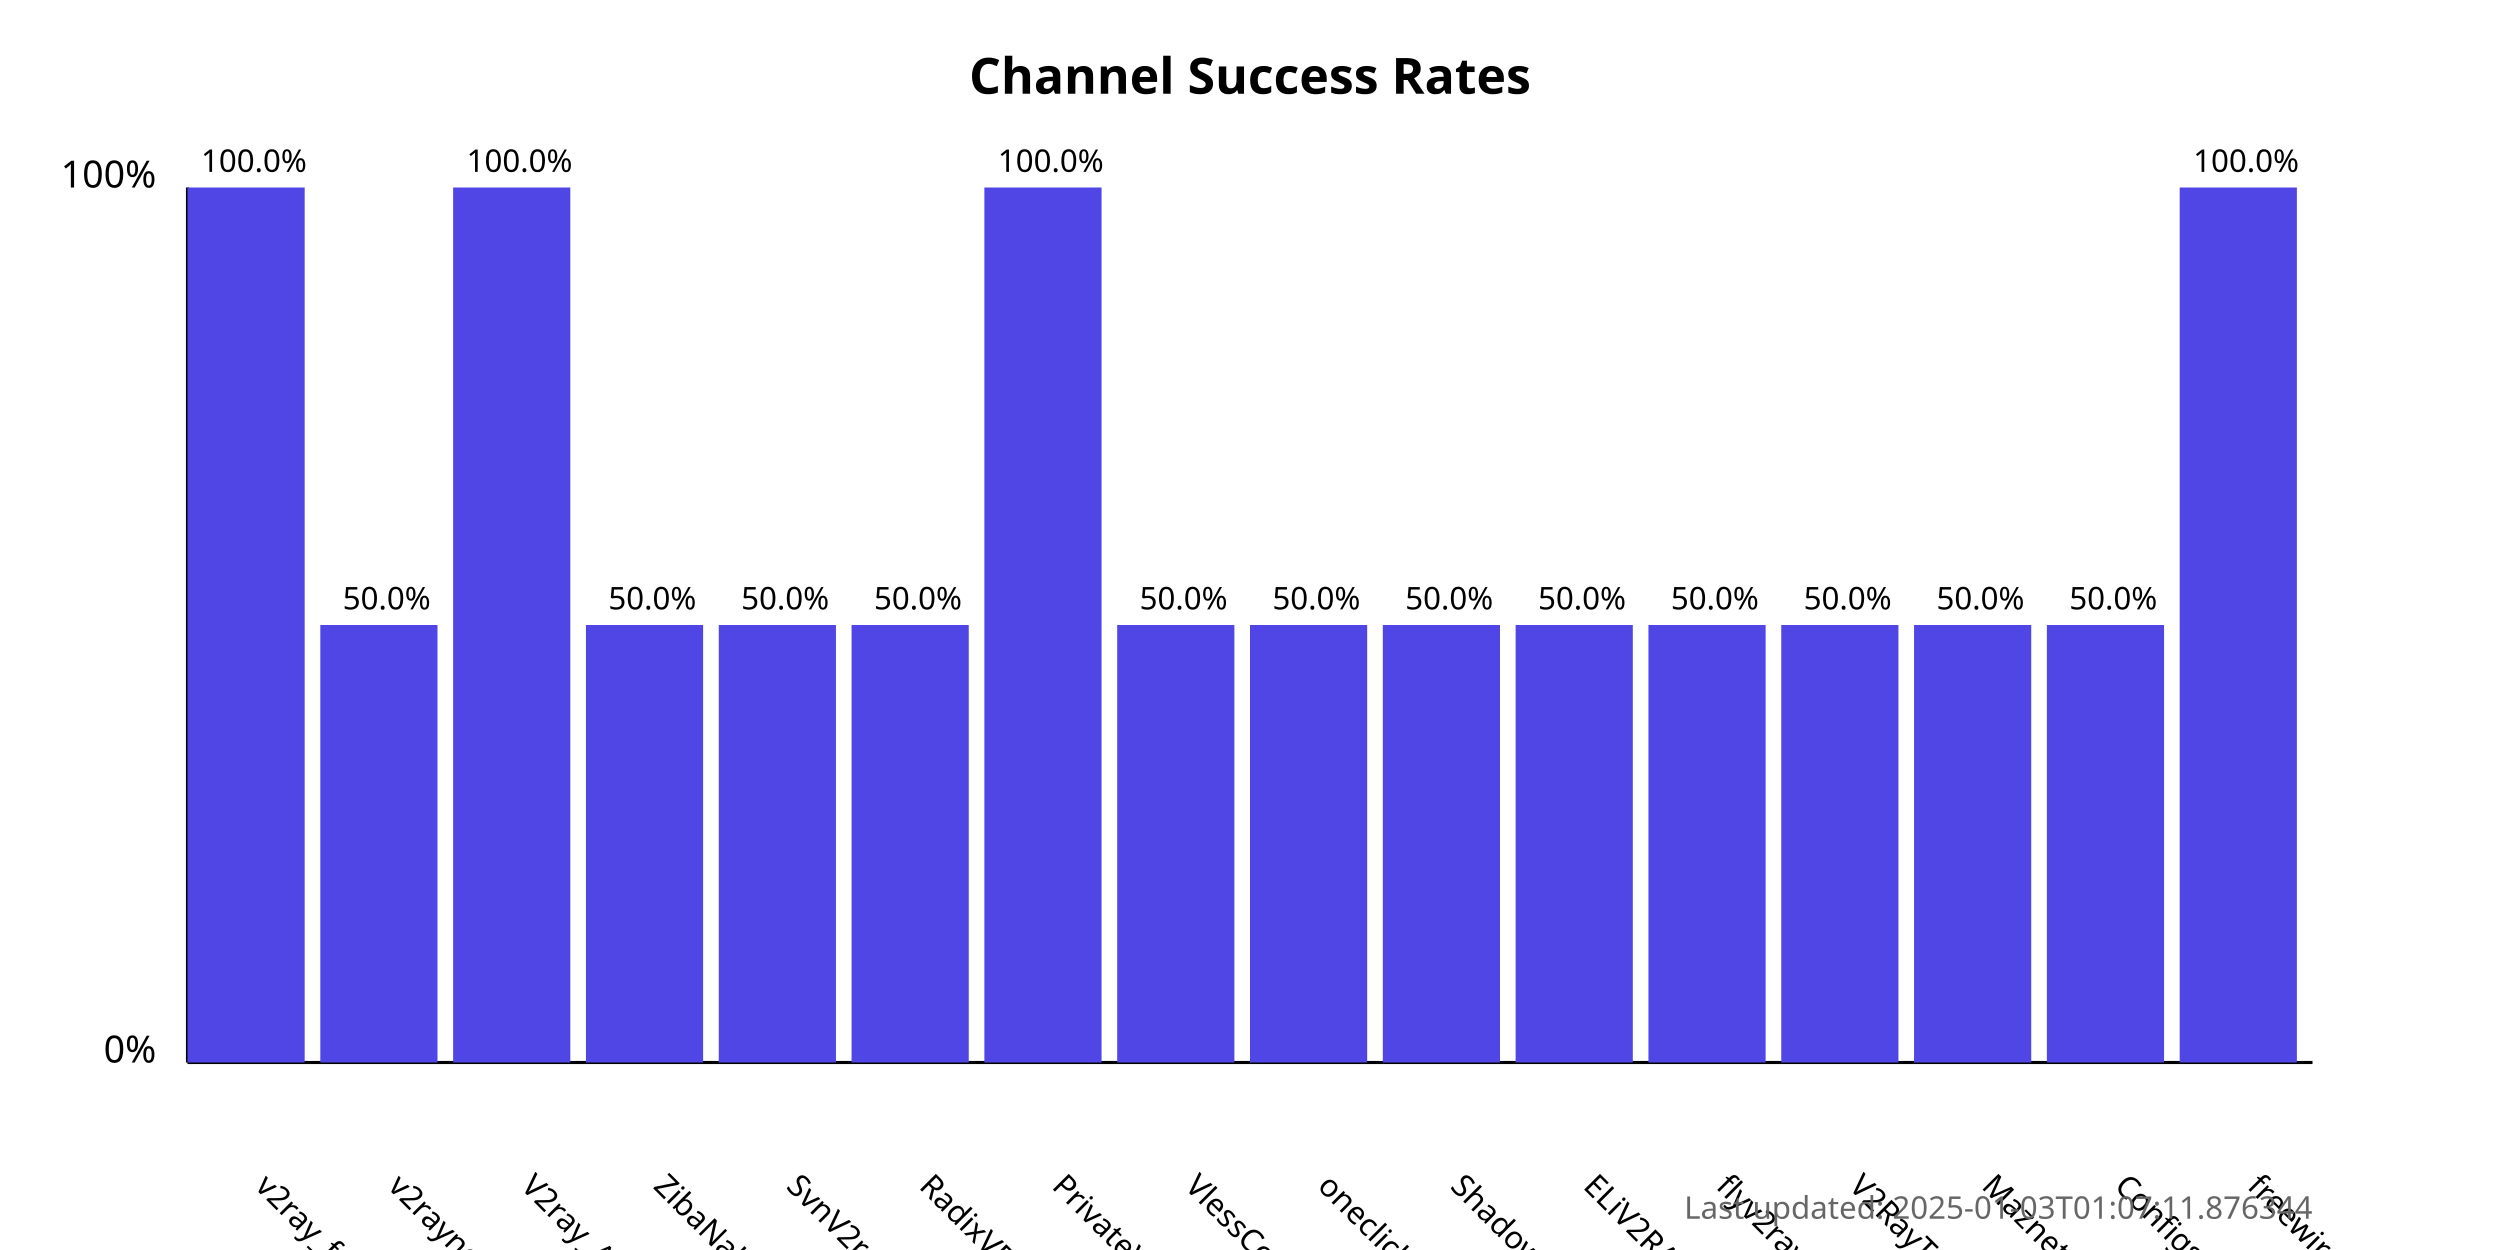
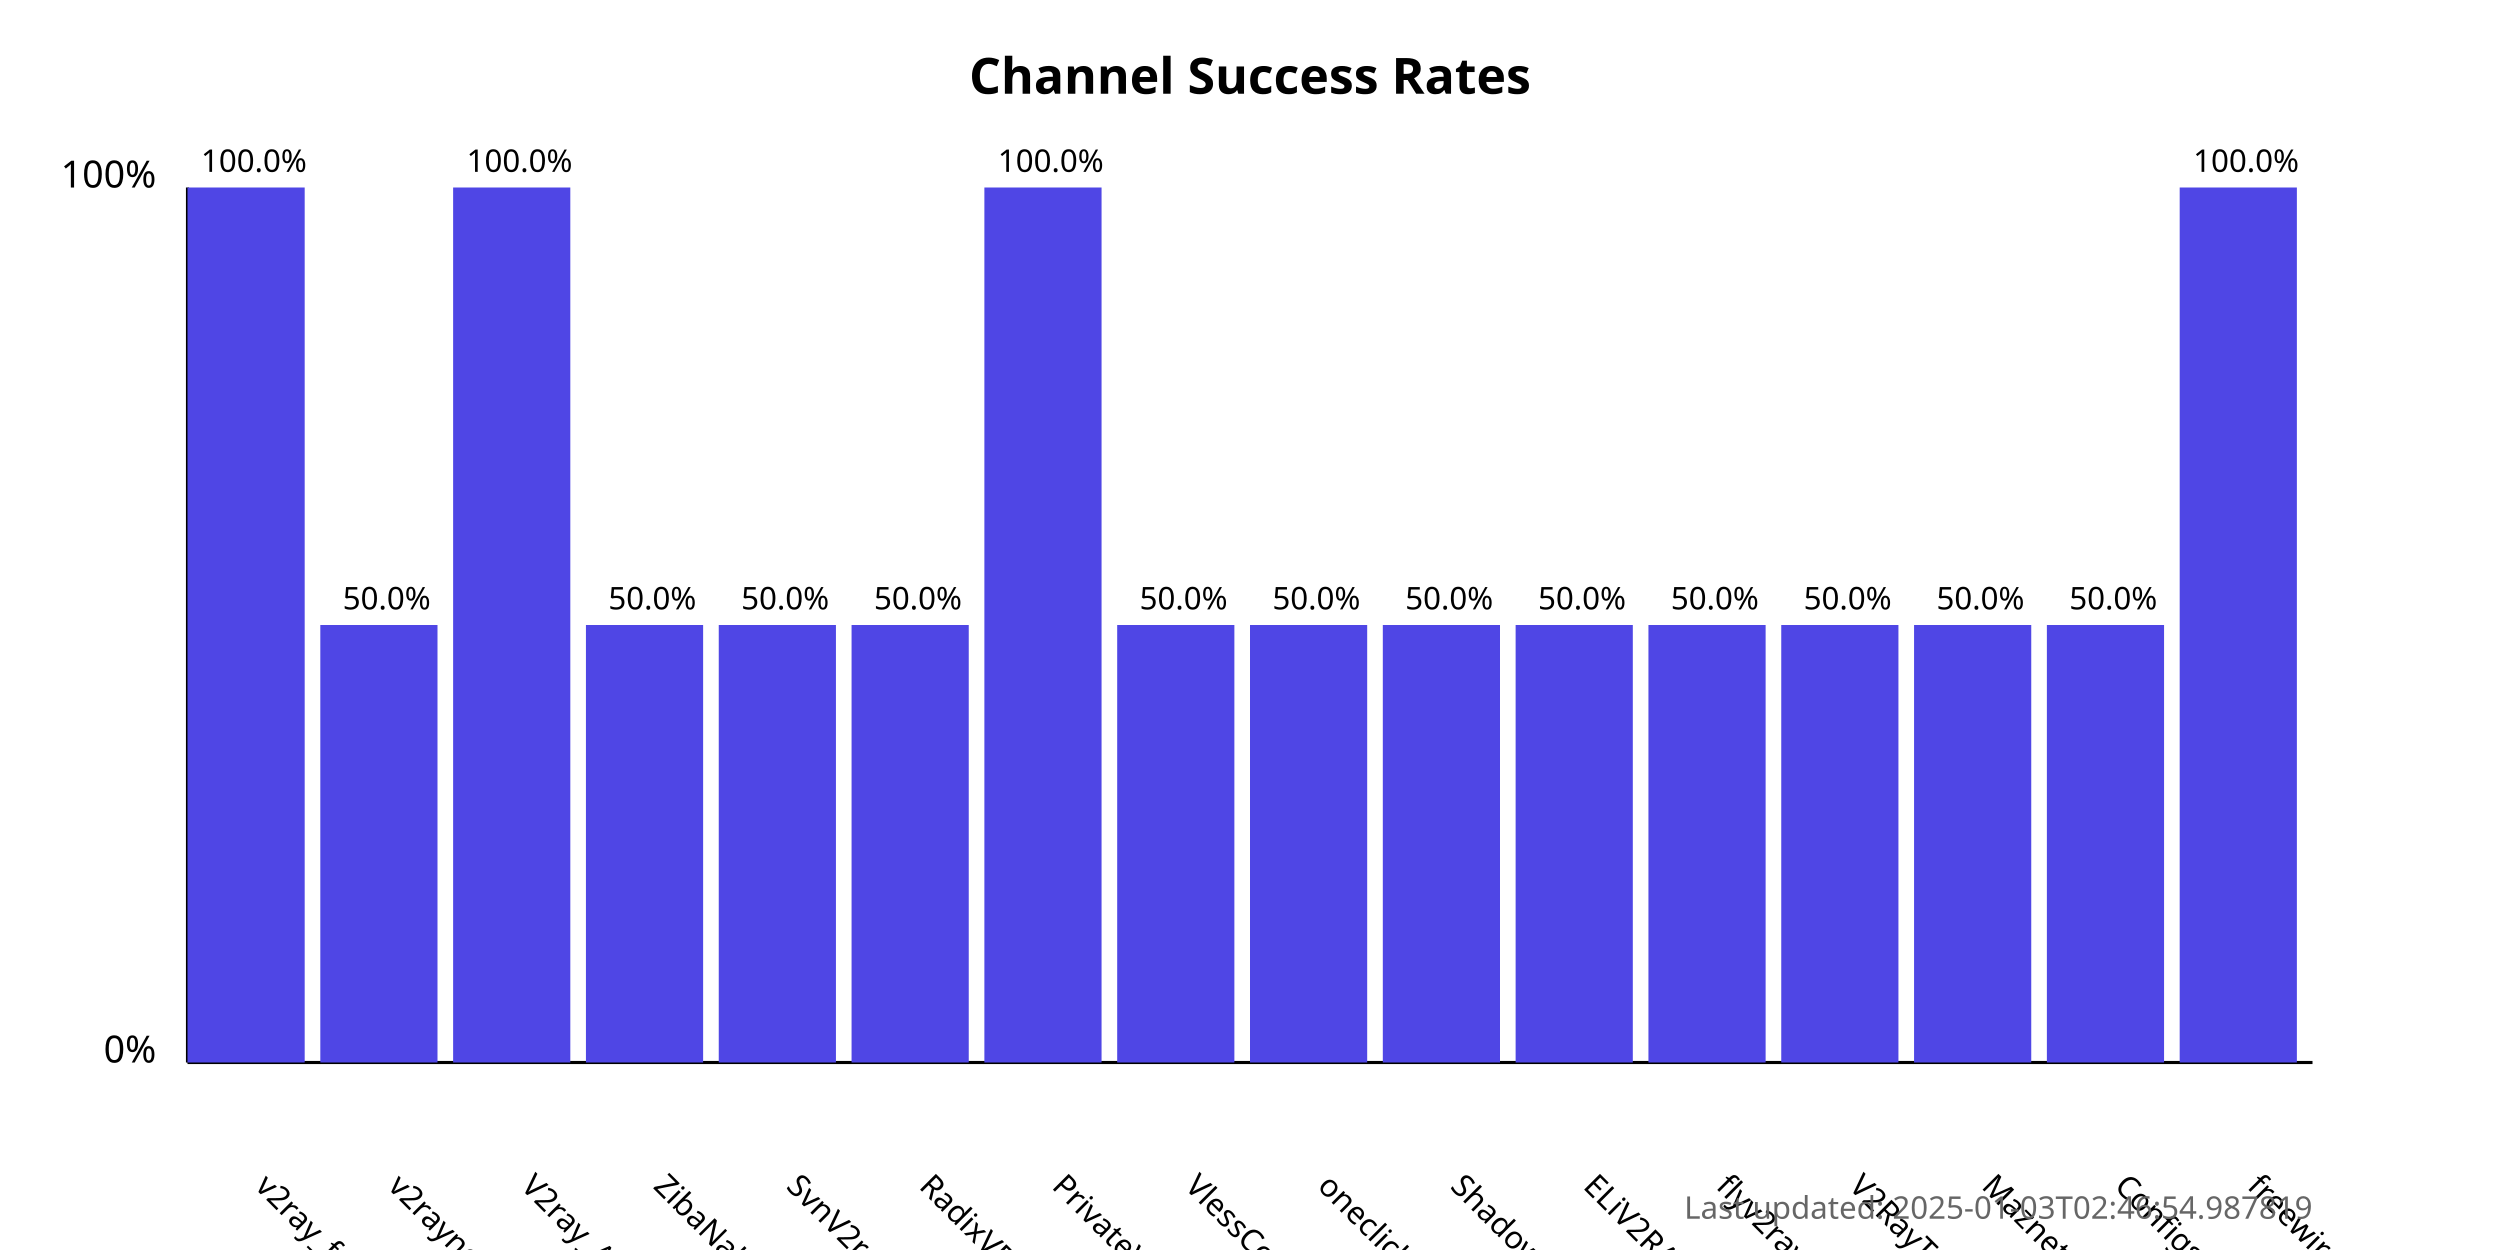
<svg xmlns="http://www.w3.org/2000/svg" width="800" height="400">
  <style>
            .chart-title { font: bold 16px sans-serif; }
            .axis-label { font: 12px sans-serif; }
            .tick-label { font: 10px sans-serif; }
            .bar { fill: #4f46e5; }
            .bar:hover { fill: #6366f1; }
            .timestamp { font: 10px sans-serif; fill: #666; }
        </style>
  <text x="400.0" y="30" text-anchor="middle" class="chart-title">
            Channel Success Rates
        </text>
  <line x1="60" y1="340" x2="60" y2="60" stroke="black" stroke-width="1" />
  <line x1="60" y1="340" x2="740" y2="340" stroke="black" stroke-width="1" />
  <text x="50" y="340" text-anchor="end" class="axis-label">0%</text>
  <text x="50" y="60" text-anchor="end" class="axis-label">100%</text>
  <g>
    <rect x="60" y="60.0" width="37.5" height="280.0" class="bar" />
    <text x="81.25" y="380" transform="rotate(45, 81.25, 380)" text-anchor="start" class="tick-label">
                v2ray_free_conf
            </text>
    <text x="81.25" y="55.0" text-anchor="middle" class="tick-label">
                100.0%
            </text>
  </g>
  <g>
    <rect x="102.5" y="200.0" width="37.5" height="140.0" class="bar" />
    <text x="123.75" y="380" transform="rotate(45, 123.75, 380)" text-anchor="start" class="tick-label">
                v2rayngvpn
            </text>
    <text x="123.75" y="195.0" text-anchor="middle" class="tick-label">
                50.0%
            </text>
  </g>
  <g>
    <rect x="145.0" y="60.0" width="37.5" height="280.0" class="bar" />
    <text x="166.25" y="380" transform="rotate(45, 166.25, 380)" text-anchor="start" class="tick-label">
                V2ray_Alpha
            </text>
    <text x="166.25" y="55.0" text-anchor="middle" class="tick-label">
                100.0%
            </text>
  </g>
  <g>
    <rect x="187.5" y="200.0" width="37.5" height="140.0" class="bar" />
    <text x="208.75" y="380" transform="rotate(45, 208.75, 380)" text-anchor="start" class="tick-label">
                ZibaNabz
            </text>
    <text x="208.75" y="195.0" text-anchor="middle" class="tick-label">
                50.0%
            </text>
  </g>
  <g>
    <rect x="230.0" y="200.0" width="37.5" height="140.0" class="bar" />
    <text x="251.25" y="380" transform="rotate(45, 251.25, 380)" text-anchor="start" class="tick-label">
                SvnV2ray
            </text>
    <text x="251.25" y="195.0" text-anchor="middle" class="tick-label">
                50.0%
            </text>
  </g>
  <g>
    <rect x="272.5" y="200.0" width="37.5" height="140.0" class="bar" />
    <text x="293.75" y="380" transform="rotate(45, 293.75, 380)" text-anchor="start" class="tick-label">
                RadixVPN
            </text>
    <text x="293.75" y="195.0" text-anchor="middle" class="tick-label">
                50.0%
            </text>
  </g>
  <g>
    <rect x="315.0" y="60.0" width="37.5" height="280.0" class="bar" />
    <text x="336.25" y="380" transform="rotate(45, 336.25, 380)" text-anchor="start" class="tick-label">
                PrivateVPNs
            </text>
    <text x="336.25" y="55.0" text-anchor="middle" class="tick-label">
                100.0%
            </text>
  </g>
  <g>
    <rect x="357.5" y="200.0" width="37.5" height="140.0" class="bar" />
    <text x="378.75" y="380" transform="rotate(45, 378.75, 380)" text-anchor="start" class="tick-label">
                VlessConfig
            </text>
    <text x="378.75" y="195.0" text-anchor="middle" class="tick-label">
                50.0%
            </text>
  </g>
  <g>
    <rect x="400.0" y="200.0" width="37.5" height="140.0" class="bar" />
    <text x="421.25" y="380" transform="rotate(45, 421.25, 380)" text-anchor="start" class="tick-label">
                oneclickvpnkeys
            </text>
    <text x="421.25" y="195.0" text-anchor="middle" class="tick-label">
                50.0%
            </text>
  </g>
  <g>
    <rect x="442.5" y="200.0" width="37.5" height="140.0" class="bar" />
    <text x="463.75" y="380" transform="rotate(45, 463.75, 380)" text-anchor="start" class="tick-label">
                ShadowProxy66
            </text>
    <text x="463.75" y="195.0" text-anchor="middle" class="tick-label">
                50.0%
            </text>
  </g>
  <g>
    <rect x="485.0" y="200.0" width="37.5" height="140.0" class="bar" />
    <text x="506.25" y="380" transform="rotate(45, 506.25, 380)" text-anchor="start" class="tick-label">
                ELiV2RAY
            </text>
    <text x="506.25" y="195.0" text-anchor="middle" class="tick-label">
                50.0%
            </text>
  </g>
  <g>
    <rect x="527.5" y="200.0" width="37.5" height="140.0" class="bar" />
    <text x="548.75" y="380" transform="rotate(45, 548.75, 380)" text-anchor="start" class="tick-label">
                flyv2ray
            </text>
    <text x="548.75" y="195.0" text-anchor="middle" class="tick-label">
                50.0%
            </text>
  </g>
  <g>
    <rect x="570.0" y="200.0" width="37.5" height="140.0" class="bar" />
    <text x="591.25" y="380" transform="rotate(45, 591.25, 380)" text-anchor="start" class="tick-label">
                V2RayTz
            </text>
    <text x="591.25" y="195.0" text-anchor="middle" class="tick-label">
                50.0%
            </text>
  </g>
  <g>
    <rect x="612.5" y="200.0" width="37.5" height="140.0" class="bar" />
    <text x="633.75" y="380" transform="rotate(45, 633.75, 380)" text-anchor="start" class="tick-label">
                Maznet
            </text>
    <text x="633.75" y="195.0" text-anchor="middle" class="tick-label">
                50.0%
            </text>
  </g>
  <g>
    <rect x="655.0" y="200.0" width="37.5" height="140.0" class="bar" />
    <text x="676.25" y="380" transform="rotate(45, 676.25, 380)" text-anchor="start" class="tick-label">
                ConfigsHUB
            </text>
    <text x="676.25" y="195.0" text-anchor="middle" class="tick-label">
                50.0%
            </text>
  </g>
  <g>
    <rect x="697.5" y="60.0" width="37.5" height="280.0" class="bar" />
    <text x="718.75" y="380" transform="rotate(45, 718.75, 380)" text-anchor="start" class="tick-label">
                freewireguard
            </text>
    <text x="718.75" y="55.0" text-anchor="middle" class="tick-label">
                100.0%
            </text>
  </g>
  <text x="740" y="390" text-anchor="end" class="timestamp">
-             Last updated: 2025-01-03T01:07:11.876344
+             Last updated: 2025-01-03T02:46:54.987819
        </text>
</svg>
